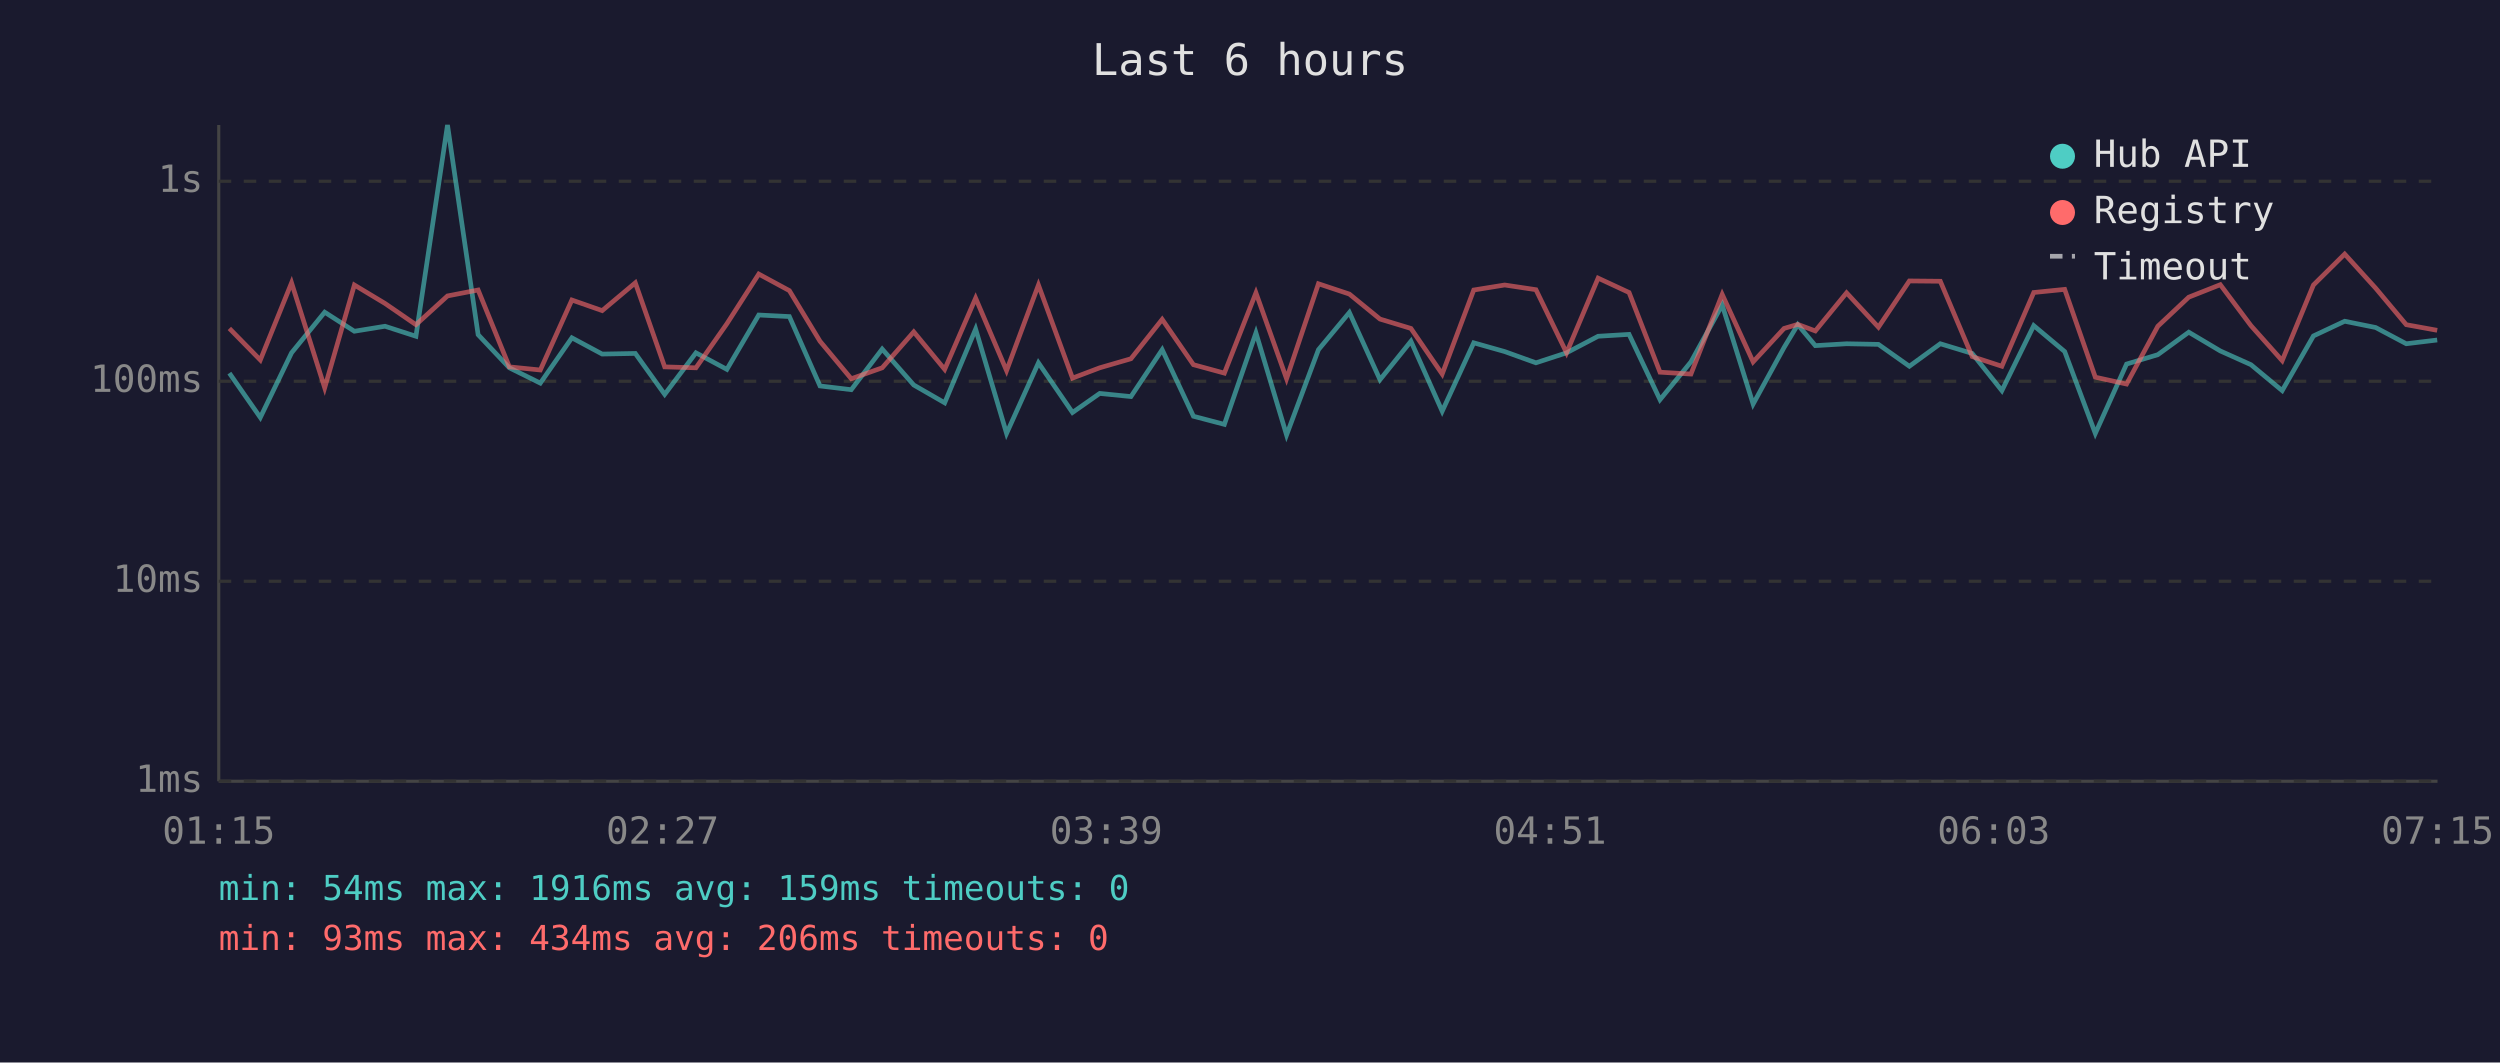
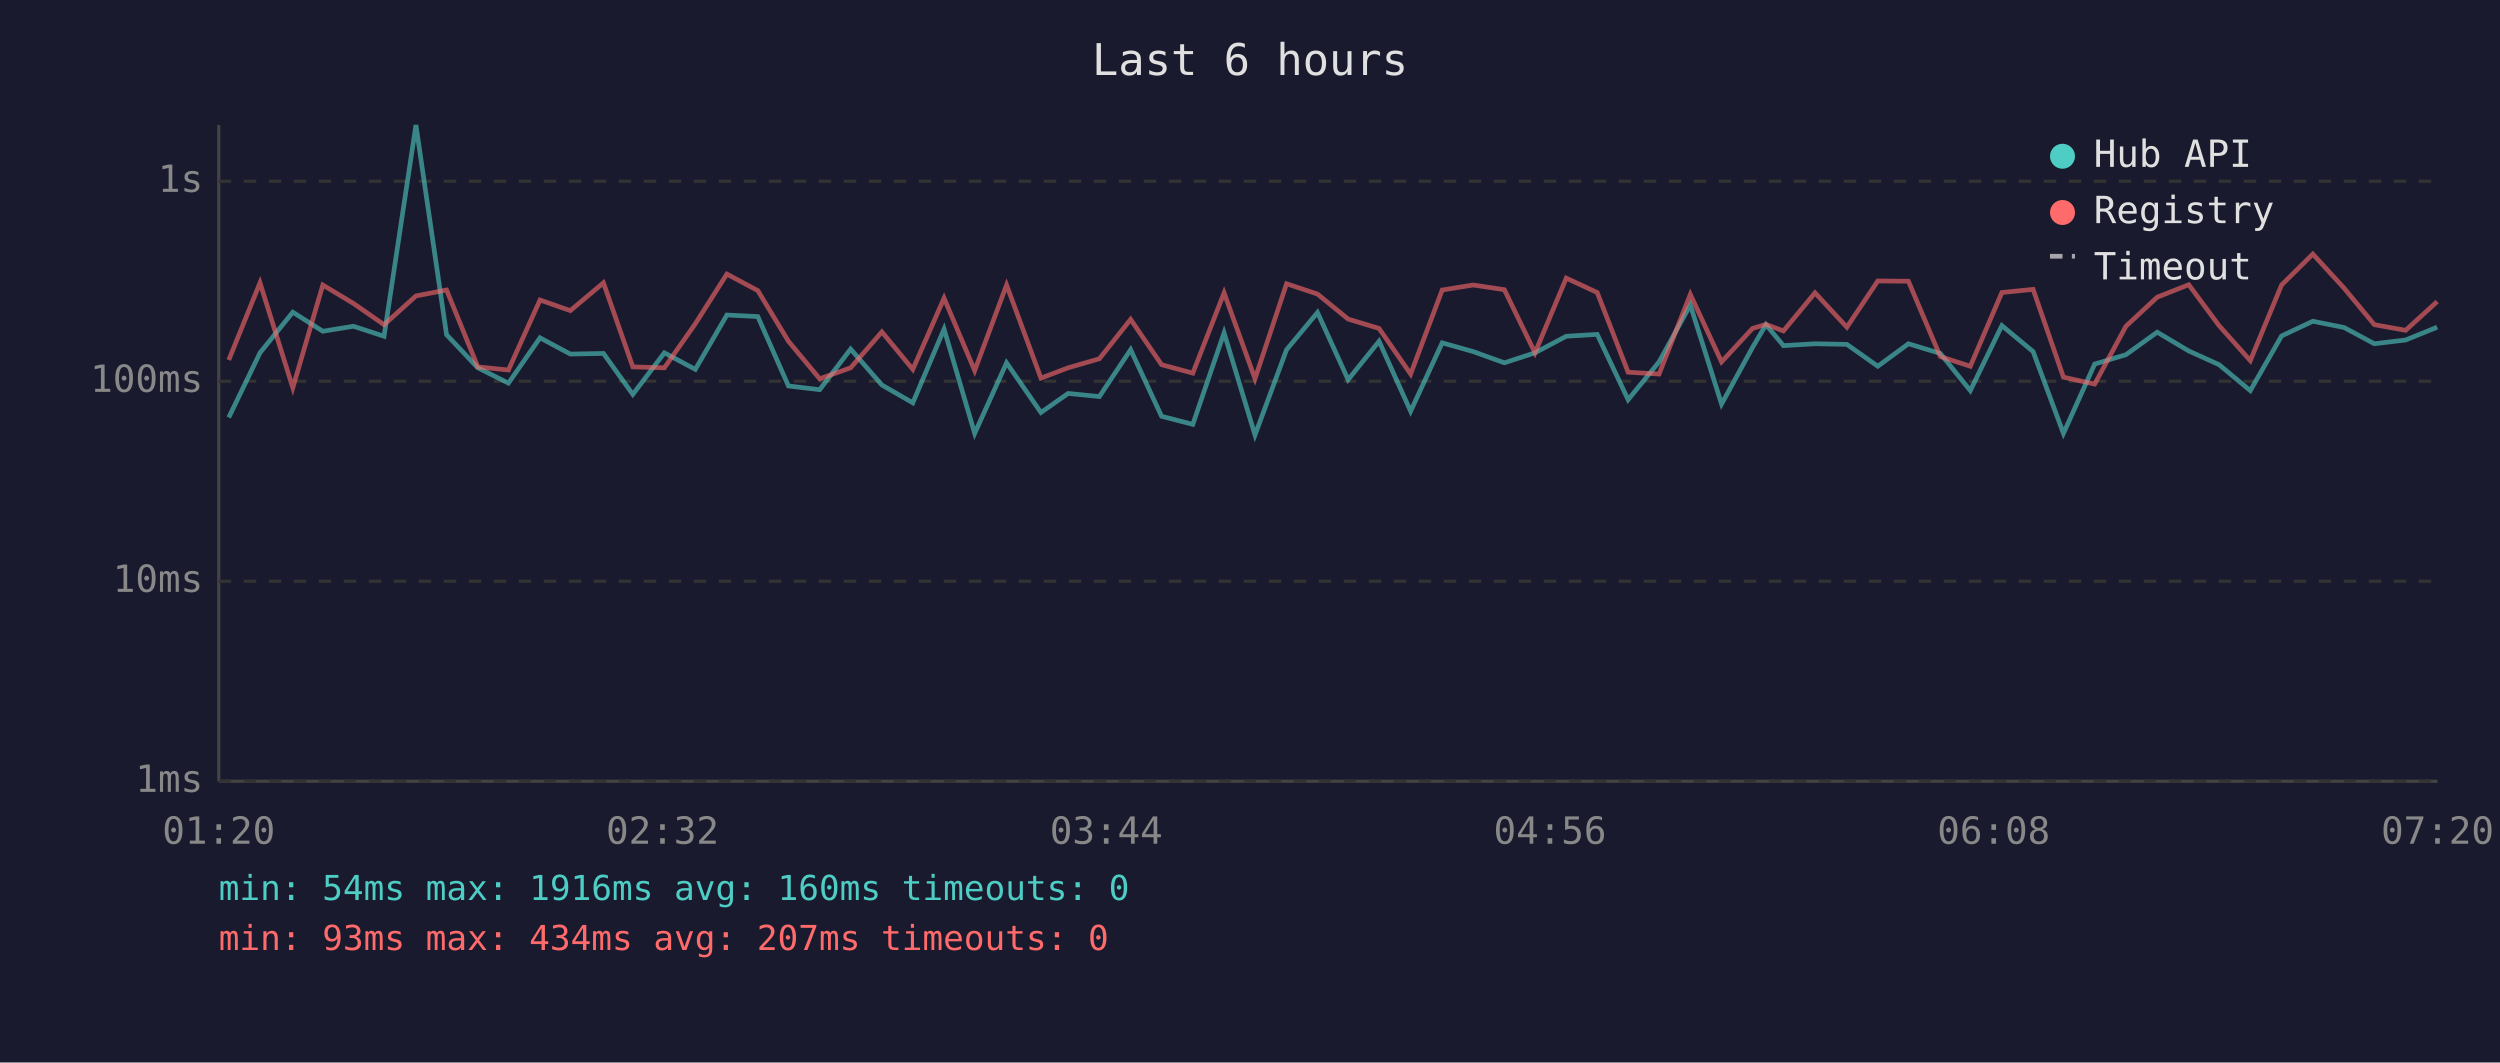
<svg xmlns="http://www.w3.org/2000/svg" viewBox="0 0 800 340" font-family="monospace" font-size="12">
  <rect width="800" height="340" fill="#1a1a2e" />
  <text x="400" y="24" fill="#e0e0e0" font-size="14" text-anchor="middle">Last 6 hours</text>
  <line x1="70" y1="40" x2="70" y2="250" stroke="#444" stroke-width="1" />
  <line x1="70" y1="250" x2="780" y2="250" stroke="#444" stroke-width="1" />
  <line x1="70" y1="250" x2="780" y2="250" stroke="#333" stroke-width="1" stroke-dasharray="4" />
  <text x="65" y="250" fill="#888" text-anchor="end" dominant-baseline="middle">1ms</text>
  <line x1="70" y1="186" x2="780" y2="186" stroke="#333" stroke-width="1" stroke-dasharray="4" />
  <text x="65" y="186" fill="#888" text-anchor="end" dominant-baseline="middle">10ms</text>
  <line x1="70" y1="122" x2="780" y2="122" stroke="#333" stroke-width="1" stroke-dasharray="4" />
  <text x="65" y="122" fill="#888" text-anchor="end" dominant-baseline="middle">100ms</text>
  <line x1="70" y1="58" x2="780" y2="58" stroke="#333" stroke-width="1" stroke-dasharray="4" />
  <text x="65" y="58" fill="#888" text-anchor="end" dominant-baseline="middle">1s</text>
-   <text x="70" y="270" fill="#888" text-anchor="middle">01:15</text>
-   <text x="212" y="270" fill="#888" text-anchor="middle">02:27</text>
-   <text x="354" y="270" fill="#888" text-anchor="middle">03:39</text>
-   <text x="496" y="270" fill="#888" text-anchor="middle">04:51</text>
-   <text x="638" y="270" fill="#888" text-anchor="middle">06:03</text>
-   <text x="780" y="270" fill="#888" text-anchor="middle">07:15</text>
-   <polyline points="73.4,119.4 83.3,133.6 93.3,112.9 103.9,99.9 113.4,106.0 123.2,104.4 133.1,107.6 143.2,40.0 153.0,107.1 163.0,117.7 172.9,122.6 183.0,108.1 192.7,113.3 203.3,113.1 212.7,126.2 222.7,112.9 232.6,118.2 242.8,100.8 252.6,101.3 262.4,123.5 272.4,124.7 282.3,111.7 292.4,123.2 302.3,128.9 312.2,105.3 322.1,138.7 332.3,116.1 343.2,132.0 351.9,125.9 361.9,126.9 371.9,111.9 381.9,133.2 391.8,135.8 401.9,106.5 411.7,139.2 421.9,111.9 431.8,100.0 441.6,121.5 451.5,109.2 461.5,131.6 471.6,109.7 481.5,112.5 491.5,116.1 501.3,112.9 511.4,107.6 521.3,107.0 531.2,127.9 541.1,115.8 551.1,97.6 561.0,129.3 570.9,111.2 575.3,103.9 580.9,110.6 590.9,110.0 601.1,110.2 611.0,117.2 620.9,110.0 631.1,113.1 640.6,125.0 650.8,104.2 660.7,112.5 670.5,138.7 680.5,116.5 690.5,113.5 700.4,106.3 710.5,112.3 720.3,116.7 730.3,125.0 740.3,107.5 750.3,102.8 760.2,104.8 770.0,110.0 779.9,108.8" fill="none" stroke="#4ecdc4" stroke-width="1.5" opacity="0.6" />
-   <polyline points="73.4,105.1 83.3,115.2 93.3,90.5 103.9,124.1 113.4,91.2 123.2,97.1 133.1,103.9 143.2,94.7 153.0,92.8 163.0,117.4 172.9,118.4 183.0,96.0 192.7,99.4 203.3,90.5 212.7,117.4 222.7,117.7 232.6,103.6 242.8,87.7 252.6,93.0 262.4,109.2 272.4,121.2 282.3,117.7 292.4,106.2 302.3,118.2 312.2,95.4 322.1,118.6 332.3,91.2 343.2,121.0 351.9,117.7 361.9,114.8 371.9,102.2 381.9,116.7 391.8,119.4 401.9,93.7 411.7,121.2 421.9,90.8 431.8,94.1 441.6,102.1 451.5,105.1 461.5,119.7 471.6,92.8 481.5,91.2 491.5,92.7 501.3,112.9 511.4,89.0 521.3,93.6 531.2,119.1 541.1,119.7 551.1,94.2 561.0,115.8 570.9,105.1 575.3,103.8 580.9,105.9 590.9,93.7 601.1,104.7 611.0,89.9 620.9,90.0 631.1,114.1 640.6,117.2 650.8,93.6 660.7,92.6 670.5,120.7 680.5,122.9 690.5,104.4 700.4,95.1 710.5,91.1 720.3,104.2 730.3,115.4 740.3,91.2 750.3,81.3 760.2,92.2 770.0,103.9 779.9,105.7" fill="none" stroke="#ff6b6b" stroke-width="1.5" opacity="0.6" />
+   <text x="70" y="270" fill="#888" text-anchor="middle">01:20</text>
+   <text x="212" y="270" fill="#888" text-anchor="middle">02:32</text>
+   <text x="354" y="270" fill="#888" text-anchor="middle">03:44</text>
+   <text x="496" y="270" fill="#888" text-anchor="middle">04:56</text>
+   <text x="638" y="270" fill="#888" text-anchor="middle">06:08</text>
+   <text x="780" y="270" fill="#888" text-anchor="middle">07:20</text>
+   <polyline points="73.2,133.6 83.2,112.9 93.7,99.9 103.3,106.0 113.1,104.4 122.9,107.6 133.1,40.0 142.9,107.1 152.9,117.7 162.7,122.6 172.8,108.1 182.5,113.3 193.1,113.1 202.5,126.2 212.6,112.9 222.5,118.2 232.6,100.8 242.5,101.3 252.3,123.5 262.3,124.7 272.2,111.7 282.2,123.2 292.1,128.9 302.1,105.3 311.9,138.7 322.1,116.1 333.1,132.0 341.8,125.9 351.8,126.9 361.8,111.9 371.7,133.2 381.7,135.8 391.7,106.5 401.6,139.2 411.7,111.9 421.6,100.0 431.4,121.5 441.3,109.2 451.4,131.6 461.5,109.7 471.4,112.5 481.4,116.1 491.2,112.9 501.2,107.6 511.1,107.0 521.0,127.9 530.9,115.8 540.9,97.6 550.9,129.3 560.8,111.2 565.1,103.9 570.7,110.6 580.8,110.0 591.0,110.2 600.9,117.2 610.7,110.0 620.9,113.1 630.5,125.0 640.6,104.2 650.6,112.5 660.3,138.7 670.3,116.5 680.3,113.5 690.3,106.3 700.4,112.3 710.1,116.7 720.1,125.0 730.1,107.5 740.1,102.8 750.1,104.8 759.8,110.0 769.8,108.8 779.9,104.7" fill="none" stroke="#4ecdc4" stroke-width="1.5" opacity="0.6" />
+   <polyline points="73.2,115.2 83.2,90.5 93.7,124.1 103.3,91.2 113.1,97.1 122.9,103.9 133.1,94.7 142.9,92.8 152.9,117.4 162.7,118.4 172.8,96.0 182.5,99.4 193.1,90.5 202.5,117.4 212.6,117.7 222.5,103.6 232.6,87.7 242.5,93.0 252.3,109.2 262.3,121.2 272.2,117.7 282.2,106.2 292.1,118.2 302.1,95.4 311.9,118.6 322.1,91.2 333.1,121.0 341.8,117.7 351.8,114.8 361.8,102.2 371.7,116.7 381.7,119.4 391.7,93.7 401.6,121.2 411.7,90.8 421.6,94.1 431.4,102.1 441.3,105.1 451.4,119.7 461.5,92.8 471.4,91.2 481.4,92.7 491.2,112.9 501.2,89.0 511.1,93.6 521.0,119.1 530.9,119.7 540.9,94.2 550.9,115.8 560.8,105.1 565.1,103.8 570.7,105.9 580.8,93.7 591.0,104.7 600.9,89.9 610.7,90.0 620.9,114.1 630.5,117.2 640.6,93.6 650.6,92.6 660.3,120.7 670.3,122.9 680.3,104.4 690.3,95.1 700.4,91.1 710.1,104.2 720.1,115.4 730.1,91.2 740.1,81.3 750.1,92.2 759.8,103.9 769.8,105.7 779.9,96.5" fill="none" stroke="#ff6b6b" stroke-width="1.5" opacity="0.6" />
  <circle cx="660" cy="50" r="4" fill="#4ecdc4" />
  <text x="670" y="50" fill="#e0e0e0" dominant-baseline="middle">Hub API</text>
  <circle cx="660" cy="68" r="4" fill="#ff6b6b" />
  <text x="670" y="68" fill="#e0e0e0" dominant-baseline="middle">Registry</text>
  <line x1="656" y1="82" x2="664" y2="82" stroke="#e0e0e0" stroke-width="1.5" stroke-dasharray="4,3" opacity="0.7" />
  <text x="670" y="86" fill="#e0e0e0" dominant-baseline="middle">Timeout</text>
-   <text x="70" y="288" fill="#4ecdc4" font-size="11">min: 54ms  max: 1916ms  avg: 159ms  timeouts: 0</text>
-   <text x="70" y="304" fill="#ff6b6b" font-size="11">min: 93ms  max: 434ms  avg: 206ms  timeouts: 0</text>
+   <text x="70" y="288" fill="#4ecdc4" font-size="11">min: 54ms  max: 1916ms  avg: 160ms  timeouts: 0</text>
+   <text x="70" y="304" fill="#ff6b6b" font-size="11">min: 93ms  max: 434ms  avg: 207ms  timeouts: 0</text>
</svg>
